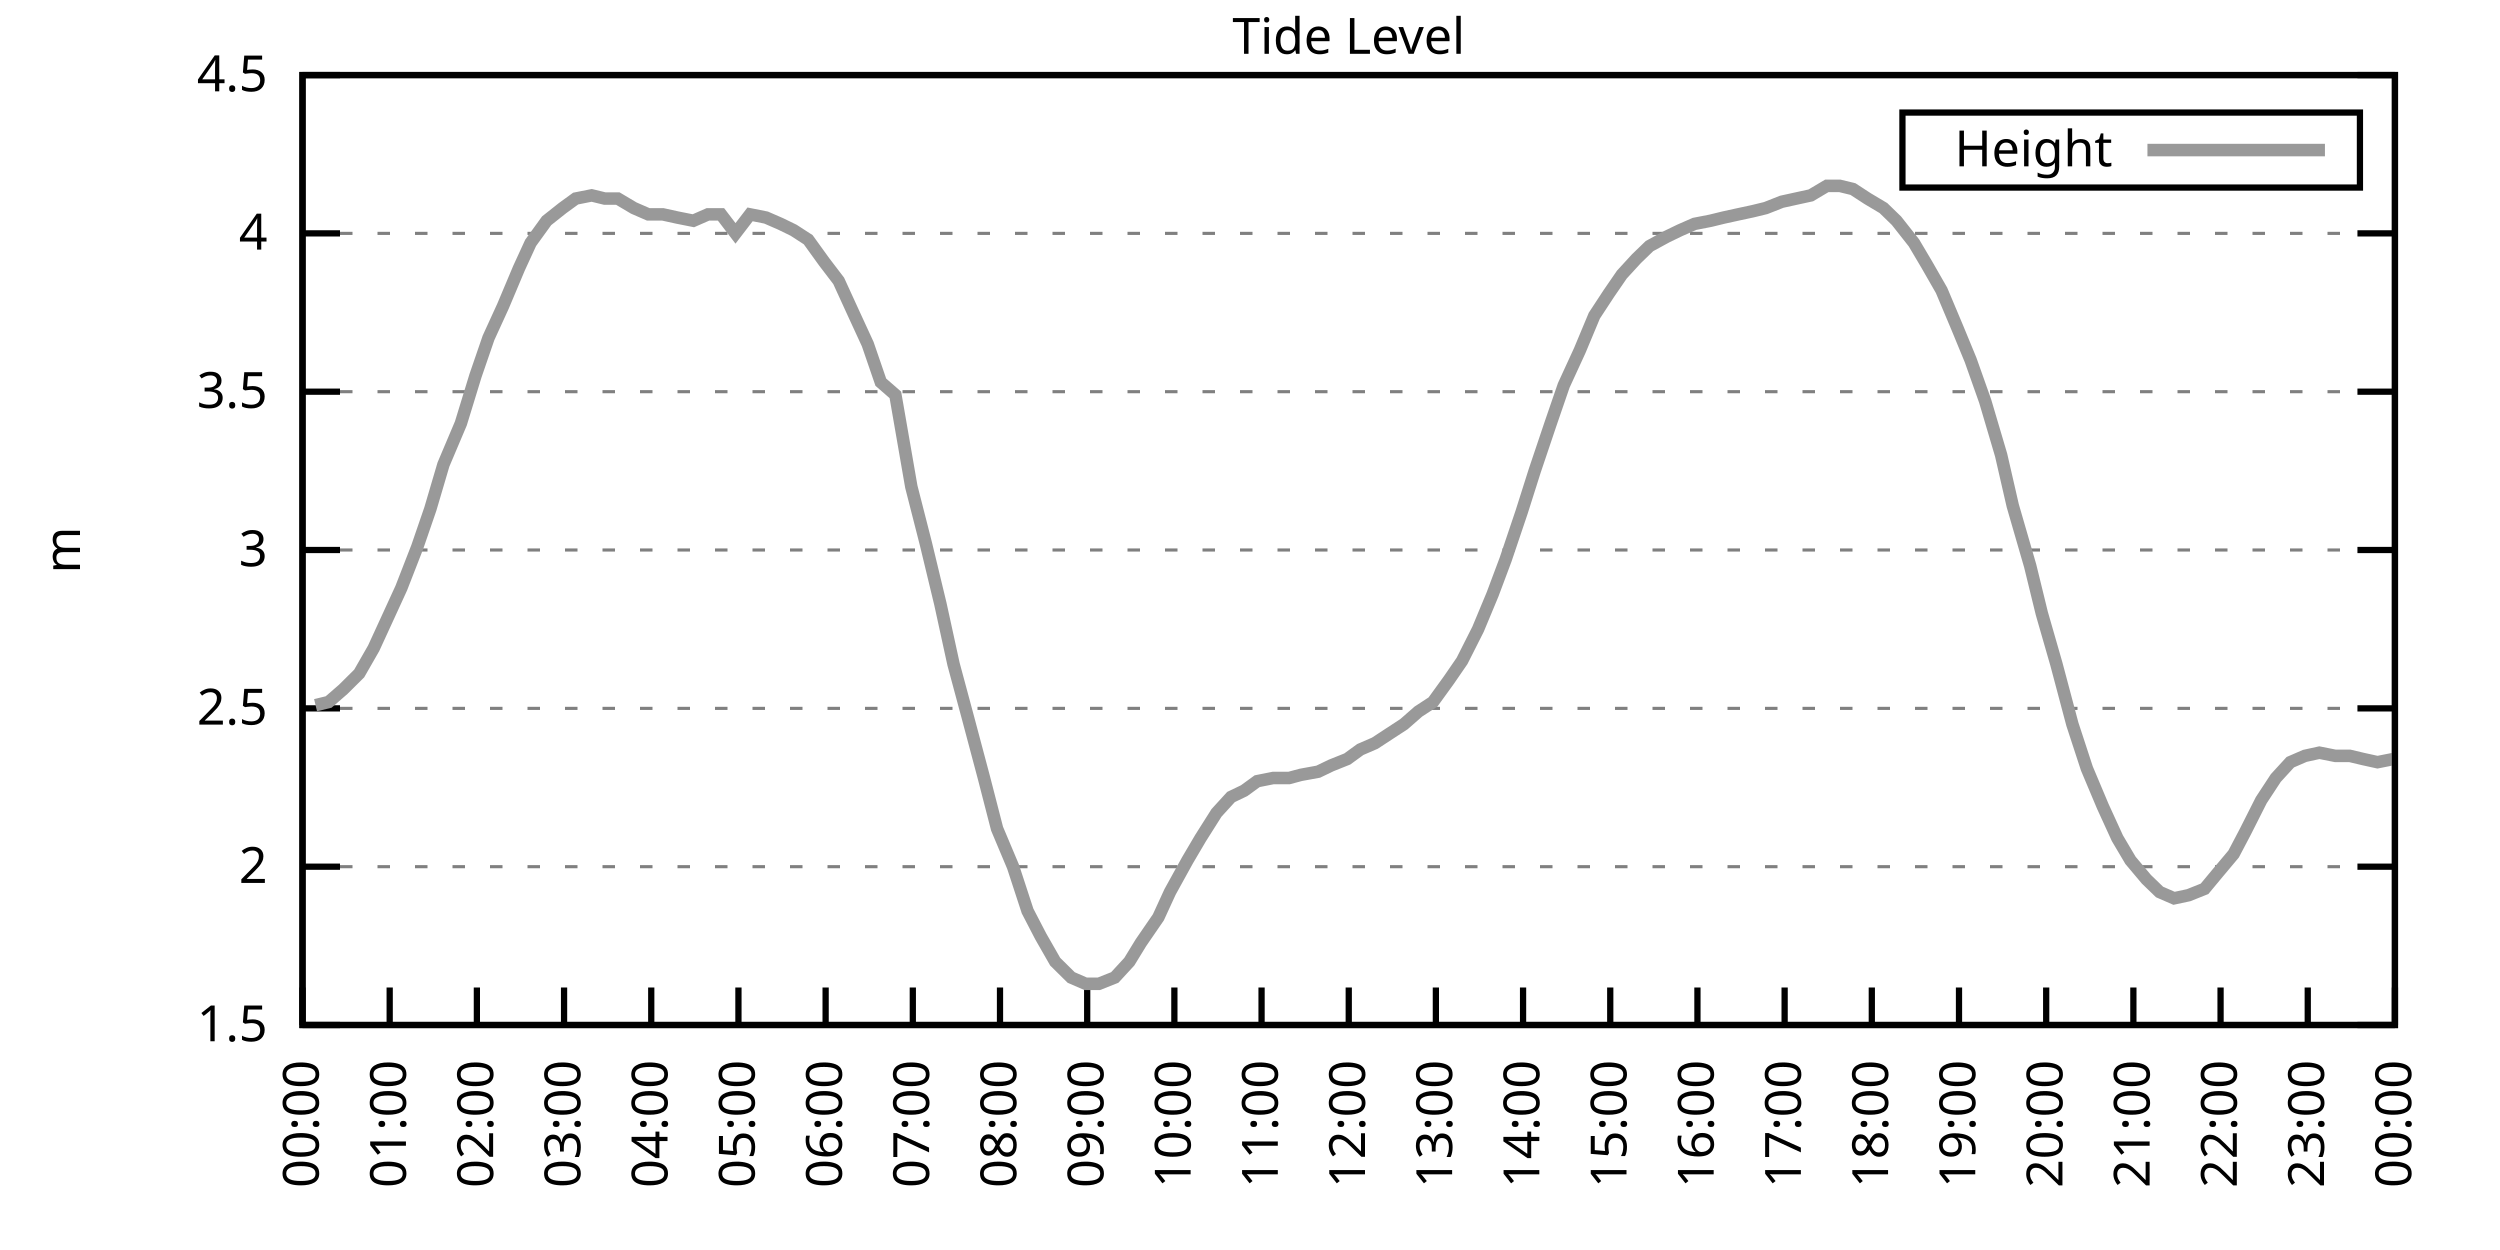
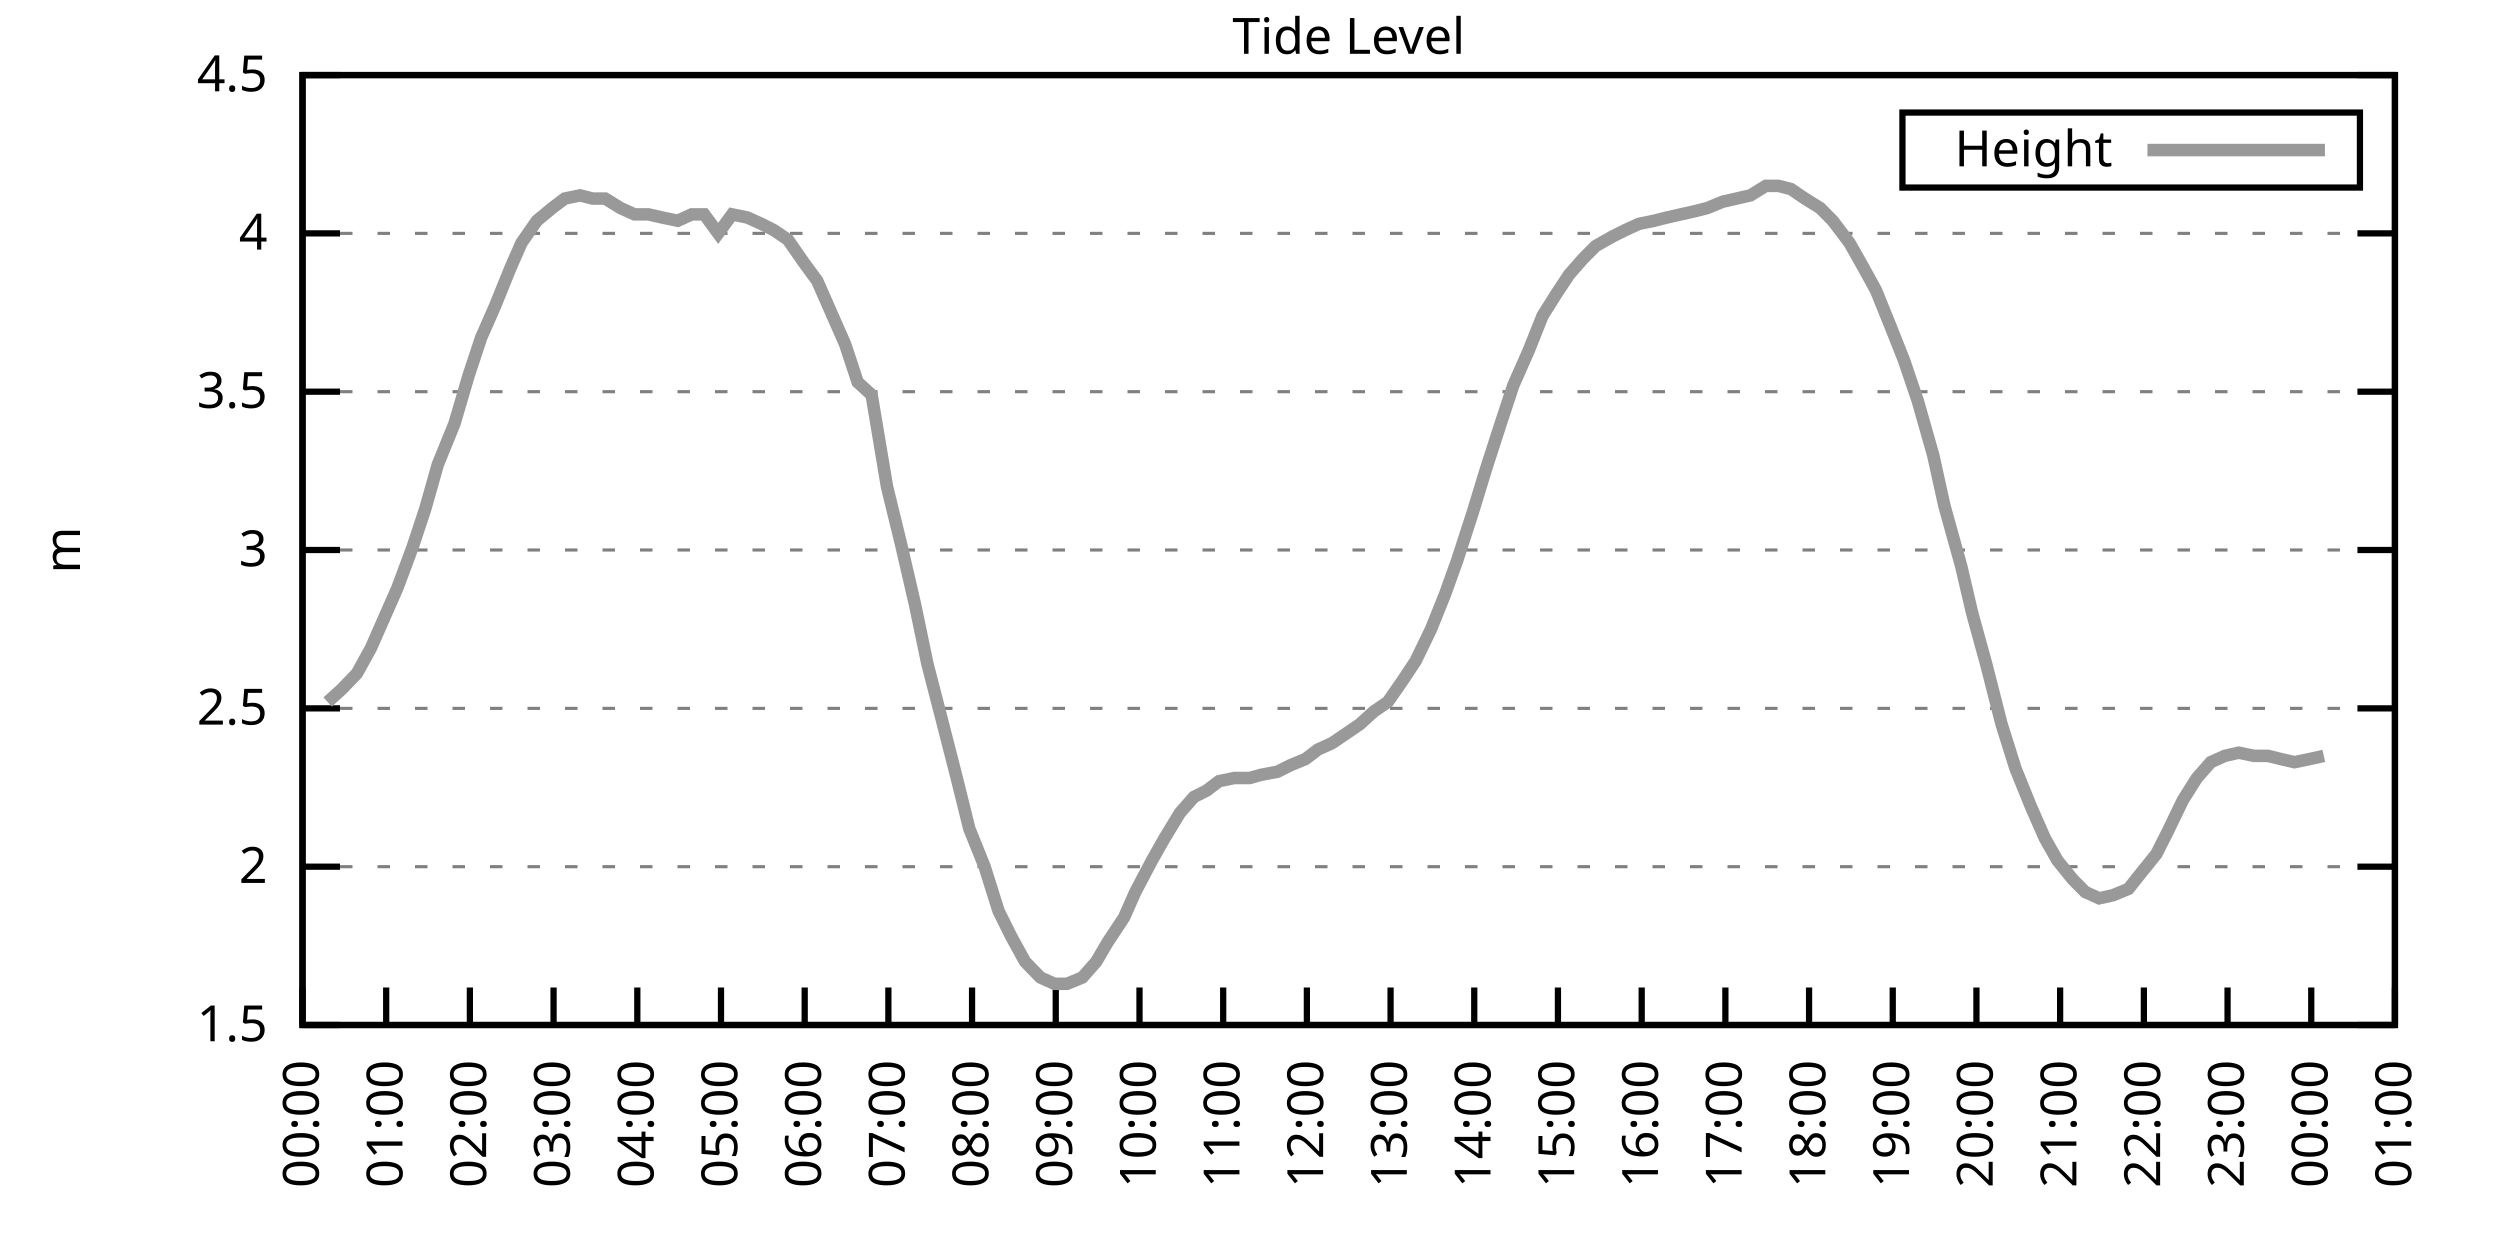
<svg xmlns="http://www.w3.org/2000/svg" xmlns:xlink="http://www.w3.org/1999/xlink" width="400" height="200" viewBox="0 0 400 200">
  <g id="gnuplot_canvas">
    <rect x="0" y="0" width="400" height="200" fill="none" />
    <defs>
      <circle id="gpDot" r="0.5" stroke-width="0.5" stroke="currentColor" />
      <path id="gpPt0" stroke-width="0.333" stroke="currentColor" d="M-1,0 h2 M0,-1 v2" />
      <path id="gpPt1" stroke-width="0.333" stroke="currentColor" d="M-1,-1 L1,1 M1,-1 L-1,1" />
      <path id="gpPt2" stroke-width="0.333" stroke="currentColor" d="M-1,0 L1,0 M0,-1 L0,1 M-1,-1 L1,1 M-1,1 L1,-1" />
      <rect id="gpPt3" stroke-width="0.333" stroke="currentColor" x="-1" y="-1" width="2" height="2" />
      <rect id="gpPt4" stroke-width="0.333" stroke="currentColor" fill="currentColor" x="-1" y="-1" width="2" height="2" />
      <circle id="gpPt5" stroke-width="0.333" stroke="currentColor" cx="0" cy="0" r="1" />
      <use xlink:href="#gpPt5" id="gpPt6" fill="currentColor" stroke="none" />
      <path id="gpPt7" stroke-width="0.333" stroke="currentColor" d="M0,-1.33 L-1.33,0.67 L1.33,0.67 z" />
      <use xlink:href="#gpPt7" id="gpPt8" fill="currentColor" stroke="none" />
      <use xlink:href="#gpPt7" id="gpPt9" stroke="currentColor" transform="rotate(180)" />
      <use xlink:href="#gpPt9" id="gpPt10" fill="currentColor" stroke="none" />
      <use xlink:href="#gpPt3" id="gpPt11" stroke="currentColor" transform="rotate(45)" />
      <use xlink:href="#gpPt11" id="gpPt12" fill="currentColor" stroke="none" />
      <path id="gpPt13" stroke-width="0.333" stroke="currentColor" d="M0,1.330 L1.265,0.411 L0.782,-1.067 L-0.782,-1.076 L-1.265,0.411 z" />
      <use xlink:href="#gpPt13" id="gpPt14" fill="currentColor" stroke="none" />
      <filter id="textbox" filterUnits="objectBoundingBox" x="0" y="0" height="1" width="1">
        <feFlood flood-color="white" flood-opacity="1" result="bgnd" />
        <feComposite in="SourceGraphic" in2="bgnd" operator="atop" />
      </filter>
      <filter id="greybox" filterUnits="objectBoundingBox" x="0" y="0" height="1" width="1">
        <feFlood flood-color="lightgrey" flood-opacity="1" result="grey" />
        <feComposite in="SourceGraphic" in2="grey" operator="atop" />
      </filter>
    </defs>
    <g fill="none" color="white" stroke="currentColor" stroke-width="1.00" stroke-linecap="butt" stroke-linejoin="miter">
</g>
    <g fill="none" color="black" stroke="currentColor" stroke-width="1.00" stroke-linecap="butt" stroke-linejoin="miter">
      <g stroke="none" shape-rendering="crispEdges">
        <polygon fill="rgb(255, 255, 255)" points="48.40,164.00 383.18,164.00 383.18,12.02 48.40,12.02 " />
      </g>
    </g>
    <g fill="none" color="black" stroke="currentColor" stroke-width="1.00" stroke-linecap="butt" stroke-linejoin="miter">
</g>
    <g fill="none" color="black" stroke="black" stroke-width="0.50" stroke-linecap="butt" stroke-linejoin="miter">
</g>
    <g fill="none" color="gray" stroke="currentColor" stroke-width="0.50" stroke-linecap="butt" stroke-linejoin="miter">
      <path stroke="gray" stroke-dasharray="2,4" class="gridline" d="M48.40,164.00 L383.19,164.00  " />
    </g>
    <g fill="none" color="gray" stroke="gray" stroke-width="1.00" stroke-linecap="butt" stroke-linejoin="miter">
</g>
    <g fill="none" color="black" stroke="currentColor" stroke-width="1.00" stroke-linecap="butt" stroke-linejoin="miter">
      <path stroke="black" d="M48.40,164.00 L54.40,164.00 M383.19,164.00 L377.19,164.00  " />
      <g transform="translate(42.80,166.60)" stroke="none" fill="black" font-family="Sans" font-size="8.00" text-anchor="end">
        <text>
          <tspan font-family="Sans"> 1.5</tspan>
        </text>
      </g>
    </g>
    <g fill="none" color="black" stroke="currentColor" stroke-width="1.00" stroke-linecap="butt" stroke-linejoin="miter">
</g>
    <g fill="none" color="black" stroke="black" stroke-width="0.50" stroke-linecap="butt" stroke-linejoin="miter">
</g>
    <g fill="none" color="gray" stroke="currentColor" stroke-width="0.50" stroke-linecap="butt" stroke-linejoin="miter">
      <path stroke="gray" stroke-dasharray="2,4" class="gridline" d="M48.40,138.67 L383.19,138.67  " />
    </g>
    <g fill="none" color="gray" stroke="gray" stroke-width="1.00" stroke-linecap="butt" stroke-linejoin="miter">
</g>
    <g fill="none" color="black" stroke="currentColor" stroke-width="1.00" stroke-linecap="butt" stroke-linejoin="miter">
      <path stroke="black" d="M48.40,138.67 L54.40,138.67 M383.19,138.67 L377.19,138.67  " />
      <g transform="translate(42.80,141.27)" stroke="none" fill="black" font-family="Sans" font-size="8.00" text-anchor="end">
        <text>
          <tspan font-family="Sans"> 2</tspan>
        </text>
      </g>
    </g>
    <g fill="none" color="black" stroke="currentColor" stroke-width="1.00" stroke-linecap="butt" stroke-linejoin="miter">
</g>
    <g fill="none" color="black" stroke="black" stroke-width="0.50" stroke-linecap="butt" stroke-linejoin="miter">
</g>
    <g fill="none" color="gray" stroke="currentColor" stroke-width="0.50" stroke-linecap="butt" stroke-linejoin="miter">
      <path stroke="gray" stroke-dasharray="2,4" class="gridline" d="M48.40,113.34 L383.19,113.34  " />
    </g>
    <g fill="none" color="gray" stroke="gray" stroke-width="1.00" stroke-linecap="butt" stroke-linejoin="miter">
</g>
    <g fill="none" color="black" stroke="currentColor" stroke-width="1.00" stroke-linecap="butt" stroke-linejoin="miter">
      <path stroke="black" d="M48.40,113.34 L54.40,113.34 M383.19,113.34 L377.19,113.34  " />
      <g transform="translate(42.80,115.94)" stroke="none" fill="black" font-family="Sans" font-size="8.00" text-anchor="end">
        <text>
          <tspan font-family="Sans"> 2.5</tspan>
        </text>
      </g>
    </g>
    <g fill="none" color="black" stroke="currentColor" stroke-width="1.00" stroke-linecap="butt" stroke-linejoin="miter">
</g>
    <g fill="none" color="black" stroke="black" stroke-width="0.50" stroke-linecap="butt" stroke-linejoin="miter">
</g>
    <g fill="none" color="gray" stroke="currentColor" stroke-width="0.50" stroke-linecap="butt" stroke-linejoin="miter">
      <path stroke="gray" stroke-dasharray="2,4" class="gridline" d="M48.40,88.00 L383.19,88.00  " />
    </g>
    <g fill="none" color="gray" stroke="gray" stroke-width="1.00" stroke-linecap="butt" stroke-linejoin="miter">
</g>
    <g fill="none" color="black" stroke="currentColor" stroke-width="1.00" stroke-linecap="butt" stroke-linejoin="miter">
      <path stroke="black" d="M48.40,88.00 L54.40,88.00 M383.19,88.00 L377.19,88.00  " />
      <g transform="translate(42.80,90.60)" stroke="none" fill="black" font-family="Sans" font-size="8.00" text-anchor="end">
        <text>
          <tspan font-family="Sans"> 3</tspan>
        </text>
      </g>
    </g>
    <g fill="none" color="black" stroke="currentColor" stroke-width="1.00" stroke-linecap="butt" stroke-linejoin="miter">
</g>
    <g fill="none" color="black" stroke="black" stroke-width="0.50" stroke-linecap="butt" stroke-linejoin="miter">
</g>
    <g fill="none" color="gray" stroke="currentColor" stroke-width="0.50" stroke-linecap="butt" stroke-linejoin="miter">
      <path stroke="gray" stroke-dasharray="2,4" class="gridline" d="M48.40,62.67 L383.19,62.67  " />
    </g>
    <g fill="none" color="gray" stroke="gray" stroke-width="1.00" stroke-linecap="butt" stroke-linejoin="miter">
</g>
    <g fill="none" color="black" stroke="currentColor" stroke-width="1.00" stroke-linecap="butt" stroke-linejoin="miter">
      <path stroke="black" d="M48.40,62.67 L54.40,62.67 M383.19,62.67 L377.19,62.67  " />
      <g transform="translate(42.80,65.27)" stroke="none" fill="black" font-family="Sans" font-size="8.00" text-anchor="end">
        <text>
          <tspan font-family="Sans"> 3.5</tspan>
        </text>
      </g>
    </g>
    <g fill="none" color="black" stroke="currentColor" stroke-width="1.00" stroke-linecap="butt" stroke-linejoin="miter">
</g>
    <g fill="none" color="black" stroke="black" stroke-width="0.50" stroke-linecap="butt" stroke-linejoin="miter">
</g>
    <g fill="none" color="gray" stroke="currentColor" stroke-width="0.50" stroke-linecap="butt" stroke-linejoin="miter">
      <path stroke="gray" stroke-dasharray="2,4" class="gridline" d="M48.40,37.34 L383.19,37.34  " />
    </g>
    <g fill="none" color="gray" stroke="gray" stroke-width="1.00" stroke-linecap="butt" stroke-linejoin="miter">
</g>
    <g fill="none" color="black" stroke="currentColor" stroke-width="1.00" stroke-linecap="butt" stroke-linejoin="miter">
      <path stroke="black" d="M48.40,37.34 L54.40,37.34 M383.19,37.34 L377.19,37.34  " />
      <g transform="translate(42.80,39.94)" stroke="none" fill="black" font-family="Sans" font-size="8.00" text-anchor="end">
        <text>
          <tspan font-family="Sans"> 4</tspan>
        </text>
      </g>
    </g>
    <g fill="none" color="black" stroke="currentColor" stroke-width="1.00" stroke-linecap="butt" stroke-linejoin="miter">
</g>
    <g fill="none" color="black" stroke="black" stroke-width="0.50" stroke-linecap="butt" stroke-linejoin="miter">
</g>
    <g fill="none" color="gray" stroke="currentColor" stroke-width="0.50" stroke-linecap="butt" stroke-linejoin="miter">
      <path stroke="gray" stroke-dasharray="2,4" class="gridline" d="M48.40,12.01 L383.19,12.01  " />
    </g>
    <g fill="none" color="gray" stroke="gray" stroke-width="1.00" stroke-linecap="butt" stroke-linejoin="miter">
</g>
    <g fill="none" color="black" stroke="currentColor" stroke-width="1.00" stroke-linecap="butt" stroke-linejoin="miter">
      <path stroke="black" d="M48.40,12.01 L54.40,12.01 M383.19,12.01 L377.19,12.01  " />
      <g transform="translate(42.80,14.61)" stroke="none" fill="black" font-family="Sans" font-size="8.00" text-anchor="end">
        <text>
          <tspan font-family="Sans"> 4.5</tspan>
        </text>
      </g>
    </g>
    <g fill="none" color="black" stroke="currentColor" stroke-width="1.00" stroke-linecap="butt" stroke-linejoin="miter">
      <path stroke="black" d="M48.40,164.00 L48.40,158.00  " />
      <g transform="translate(51.00,169.60) rotate(270.00)" stroke="none" fill="black" font-family="Sans" font-size="8.00" text-anchor="end">
        <text>
          <tspan font-family="Sans">00:00</tspan>
        </text>
      </g>
    </g>
    <g fill="none" color="black" stroke="currentColor" stroke-width="1.00" stroke-linecap="butt" stroke-linejoin="miter">
-       <path stroke="black" d="M62.35,164.00 L62.35,158.00  " />
-       <g transform="translate(64.95,169.60) rotate(270.00)" stroke="none" fill="black" font-family="Sans" font-size="8.00" text-anchor="end">
+       <path stroke="black" d="M61.79,164.00 L61.79,158.00  " />
+       <g transform="translate(64.39,169.60) rotate(270.00)" stroke="none" fill="black" font-family="Sans" font-size="8.00" text-anchor="end">
        <text>
          <tspan font-family="Sans">01:00</tspan>
        </text>
      </g>
    </g>
    <g fill="none" color="black" stroke="currentColor" stroke-width="1.00" stroke-linecap="butt" stroke-linejoin="miter">
-       <path stroke="black" d="M76.30,164.00 L76.30,158.00  " />
-       <g transform="translate(78.90,169.60) rotate(270.00)" stroke="none" fill="black" font-family="Sans" font-size="8.00" text-anchor="end">
+       <path stroke="black" d="M75.18,164.00 L75.18,158.00  " />
+       <g transform="translate(77.78,169.60) rotate(270.00)" stroke="none" fill="black" font-family="Sans" font-size="8.00" text-anchor="end">
        <text>
          <tspan font-family="Sans">02:00</tspan>
        </text>
      </g>
    </g>
    <g fill="none" color="black" stroke="currentColor" stroke-width="1.00" stroke-linecap="butt" stroke-linejoin="miter">
-       <path stroke="black" d="M90.25,164.00 L90.25,158.00  " />
-       <g transform="translate(92.85,169.60) rotate(270.00)" stroke="none" fill="black" font-family="Sans" font-size="8.00" text-anchor="end">
+       <path stroke="black" d="M88.57,164.00 L88.57,158.00  " />
+       <g transform="translate(91.17,169.60) rotate(270.00)" stroke="none" fill="black" font-family="Sans" font-size="8.00" text-anchor="end">
        <text>
          <tspan font-family="Sans">03:00</tspan>
        </text>
      </g>
    </g>
    <g fill="none" color="black" stroke="currentColor" stroke-width="1.00" stroke-linecap="butt" stroke-linejoin="miter">
-       <path stroke="black" d="M104.20,164.00 L104.20,158.00  " />
-       <g transform="translate(106.80,169.60) rotate(270.00)" stroke="none" fill="black" font-family="Sans" font-size="8.00" text-anchor="end">
+       <path stroke="black" d="M101.97,164.00 L101.97,158.00  " />
+       <g transform="translate(104.57,169.60) rotate(270.00)" stroke="none" fill="black" font-family="Sans" font-size="8.00" text-anchor="end">
        <text>
          <tspan font-family="Sans">04:00</tspan>
        </text>
      </g>
    </g>
    <g fill="none" color="black" stroke="currentColor" stroke-width="1.00" stroke-linecap="butt" stroke-linejoin="miter">
-       <path stroke="black" d="M118.15,164.00 L118.15,158.00  " />
-       <g transform="translate(120.75,169.60) rotate(270.00)" stroke="none" fill="black" font-family="Sans" font-size="8.00" text-anchor="end">
+       <path stroke="black" d="M115.36,164.00 L115.36,158.00  " />
+       <g transform="translate(117.96,169.60) rotate(270.00)" stroke="none" fill="black" font-family="Sans" font-size="8.00" text-anchor="end">
        <text>
          <tspan font-family="Sans">05:00</tspan>
        </text>
      </g>
    </g>
    <g fill="none" color="black" stroke="currentColor" stroke-width="1.00" stroke-linecap="butt" stroke-linejoin="miter">
-       <path stroke="black" d="M132.10,164.00 L132.10,158.00  " />
-       <g transform="translate(134.70,169.60) rotate(270.00)" stroke="none" fill="black" font-family="Sans" font-size="8.00" text-anchor="end">
+       <path stroke="black" d="M128.75,164.00 L128.75,158.00  " />
+       <g transform="translate(131.35,169.60) rotate(270.00)" stroke="none" fill="black" font-family="Sans" font-size="8.00" text-anchor="end">
        <text>
          <tspan font-family="Sans">06:00</tspan>
        </text>
      </g>
    </g>
    <g fill="none" color="black" stroke="currentColor" stroke-width="1.00" stroke-linecap="butt" stroke-linejoin="miter">
-       <path stroke="black" d="M146.05,164.00 L146.05,158.00  " />
-       <g transform="translate(148.65,169.60) rotate(270.00)" stroke="none" fill="black" font-family="Sans" font-size="8.00" text-anchor="end">
+       <path stroke="black" d="M142.14,164.00 L142.14,158.00  " />
+       <g transform="translate(144.74,169.60) rotate(270.00)" stroke="none" fill="black" font-family="Sans" font-size="8.00" text-anchor="end">
        <text>
          <tspan font-family="Sans">07:00</tspan>
        </text>
      </g>
    </g>
    <g fill="none" color="black" stroke="currentColor" stroke-width="1.00" stroke-linecap="butt" stroke-linejoin="miter">
-       <path stroke="black" d="M160.00,164.00 L160.00,158.00  " />
-       <g transform="translate(162.60,169.60) rotate(270.00)" stroke="none" fill="black" font-family="Sans" font-size="8.00" text-anchor="end">
+       <path stroke="black" d="M155.53,164.00 L155.53,158.00  " />
+       <g transform="translate(158.13,169.60) rotate(270.00)" stroke="none" fill="black" font-family="Sans" font-size="8.00" text-anchor="end">
        <text>
          <tspan font-family="Sans">08:00</tspan>
        </text>
      </g>
    </g>
    <g fill="none" color="black" stroke="currentColor" stroke-width="1.00" stroke-linecap="butt" stroke-linejoin="miter">
-       <path stroke="black" d="M173.95,164.00 L173.95,158.00  " />
-       <g transform="translate(176.55,169.60) rotate(270.00)" stroke="none" fill="black" font-family="Sans" font-size="8.00" text-anchor="end">
+       <path stroke="black" d="M168.92,164.00 L168.92,158.00  " />
+       <g transform="translate(171.52,169.60) rotate(270.00)" stroke="none" fill="black" font-family="Sans" font-size="8.00" text-anchor="end">
        <text>
          <tspan font-family="Sans">09:00</tspan>
        </text>
      </g>
    </g>
    <g fill="none" color="black" stroke="currentColor" stroke-width="1.00" stroke-linecap="butt" stroke-linejoin="miter">
-       <path stroke="black" d="M187.90,164.00 L187.90,158.00  " />
-       <g transform="translate(190.50,169.60) rotate(270.00)" stroke="none" fill="black" font-family="Sans" font-size="8.00" text-anchor="end">
+       <path stroke="black" d="M182.32,164.00 L182.32,158.00  " />
+       <g transform="translate(184.92,169.60) rotate(270.00)" stroke="none" fill="black" font-family="Sans" font-size="8.00" text-anchor="end">
        <text>
          <tspan font-family="Sans">10:00</tspan>
        </text>
      </g>
    </g>
    <g fill="none" color="black" stroke="currentColor" stroke-width="1.00" stroke-linecap="butt" stroke-linejoin="miter">
-       <path stroke="black" d="M201.85,164.00 L201.85,158.00  " />
-       <g transform="translate(204.45,169.60) rotate(270.00)" stroke="none" fill="black" font-family="Sans" font-size="8.00" text-anchor="end">
+       <path stroke="black" d="M195.71,164.00 L195.71,158.00  " />
+       <g transform="translate(198.31,169.60) rotate(270.00)" stroke="none" fill="black" font-family="Sans" font-size="8.00" text-anchor="end">
        <text>
          <tspan font-family="Sans">11:00</tspan>
        </text>
      </g>
    </g>
    <g fill="none" color="black" stroke="currentColor" stroke-width="1.00" stroke-linecap="butt" stroke-linejoin="miter">
-       <path stroke="black" d="M215.80,164.00 L215.80,158.00  " />
-       <g transform="translate(218.40,169.60) rotate(270.00)" stroke="none" fill="black" font-family="Sans" font-size="8.00" text-anchor="end">
+       <path stroke="black" d="M209.10,164.00 L209.10,158.00  " />
+       <g transform="translate(211.70,169.60) rotate(270.00)" stroke="none" fill="black" font-family="Sans" font-size="8.00" text-anchor="end">
        <text>
          <tspan font-family="Sans">12:00</tspan>
        </text>
      </g>
    </g>
    <g fill="none" color="black" stroke="currentColor" stroke-width="1.00" stroke-linecap="butt" stroke-linejoin="miter">
-       <path stroke="black" d="M229.74,164.00 L229.74,158.00  " />
-       <g transform="translate(232.34,169.60) rotate(270.00)" stroke="none" fill="black" font-family="Sans" font-size="8.00" text-anchor="end">
+       <path stroke="black" d="M222.49,164.00 L222.49,158.00  " />
+       <g transform="translate(225.09,169.60) rotate(270.00)" stroke="none" fill="black" font-family="Sans" font-size="8.00" text-anchor="end">
        <text>
          <tspan font-family="Sans">13:00</tspan>
        </text>
      </g>
    </g>
    <g fill="none" color="black" stroke="currentColor" stroke-width="1.00" stroke-linecap="butt" stroke-linejoin="miter">
-       <path stroke="black" d="M243.69,164.00 L243.69,158.00  " />
-       <g transform="translate(246.29,169.60) rotate(270.00)" stroke="none" fill="black" font-family="Sans" font-size="8.00" text-anchor="end">
+       <path stroke="black" d="M235.88,164.00 L235.88,158.00  " />
+       <g transform="translate(238.48,169.60) rotate(270.00)" stroke="none" fill="black" font-family="Sans" font-size="8.00" text-anchor="end">
        <text>
          <tspan font-family="Sans">14:00</tspan>
        </text>
      </g>
    </g>
    <g fill="none" color="black" stroke="currentColor" stroke-width="1.00" stroke-linecap="butt" stroke-linejoin="miter">
-       <path stroke="black" d="M257.64,164.00 L257.64,158.00  " />
-       <g transform="translate(260.24,169.60) rotate(270.00)" stroke="none" fill="black" font-family="Sans" font-size="8.00" text-anchor="end">
+       <path stroke="black" d="M249.27,164.00 L249.27,158.00  " />
+       <g transform="translate(251.87,169.60) rotate(270.00)" stroke="none" fill="black" font-family="Sans" font-size="8.00" text-anchor="end">
        <text>
          <tspan font-family="Sans">15:00</tspan>
        </text>
      </g>
    </g>
    <g fill="none" color="black" stroke="currentColor" stroke-width="1.00" stroke-linecap="butt" stroke-linejoin="miter">
-       <path stroke="black" d="M271.59,164.00 L271.59,158.00  " />
-       <g transform="translate(274.19,169.60) rotate(270.00)" stroke="none" fill="black" font-family="Sans" font-size="8.00" text-anchor="end">
+       <path stroke="black" d="M262.67,164.00 L262.67,158.00  " />
+       <g transform="translate(265.27,169.60) rotate(270.00)" stroke="none" fill="black" font-family="Sans" font-size="8.00" text-anchor="end">
        <text>
          <tspan font-family="Sans">16:00</tspan>
        </text>
      </g>
    </g>
    <g fill="none" color="black" stroke="currentColor" stroke-width="1.00" stroke-linecap="butt" stroke-linejoin="miter">
-       <path stroke="black" d="M285.54,164.00 L285.54,158.00  " />
-       <g transform="translate(288.14,169.60) rotate(270.00)" stroke="none" fill="black" font-family="Sans" font-size="8.00" text-anchor="end">
+       <path stroke="black" d="M276.06,164.00 L276.06,158.00  " />
+       <g transform="translate(278.66,169.60) rotate(270.00)" stroke="none" fill="black" font-family="Sans" font-size="8.00" text-anchor="end">
        <text>
          <tspan font-family="Sans">17:00</tspan>
        </text>
      </g>
    </g>
    <g fill="none" color="black" stroke="currentColor" stroke-width="1.00" stroke-linecap="butt" stroke-linejoin="miter">
-       <path stroke="black" d="M299.49,164.00 L299.49,158.00  " />
-       <g transform="translate(302.09,169.60) rotate(270.00)" stroke="none" fill="black" font-family="Sans" font-size="8.00" text-anchor="end">
+       <path stroke="black" d="M289.45,164.00 L289.45,158.00  " />
+       <g transform="translate(292.05,169.60) rotate(270.00)" stroke="none" fill="black" font-family="Sans" font-size="8.00" text-anchor="end">
        <text>
          <tspan font-family="Sans">18:00</tspan>
        </text>
      </g>
    </g>
    <g fill="none" color="black" stroke="currentColor" stroke-width="1.00" stroke-linecap="butt" stroke-linejoin="miter">
-       <path stroke="black" d="M313.44,164.00 L313.44,158.00  " />
-       <g transform="translate(316.04,169.60) rotate(270.00)" stroke="none" fill="black" font-family="Sans" font-size="8.00" text-anchor="end">
+       <path stroke="black" d="M302.84,164.00 L302.84,158.00  " />
+       <g transform="translate(305.44,169.60) rotate(270.00)" stroke="none" fill="black" font-family="Sans" font-size="8.00" text-anchor="end">
        <text>
          <tspan font-family="Sans">19:00</tspan>
        </text>
      </g>
    </g>
    <g fill="none" color="black" stroke="currentColor" stroke-width="1.00" stroke-linecap="butt" stroke-linejoin="miter">
-       <path stroke="black" d="M327.39,164.00 L327.39,158.00  " />
-       <g transform="translate(329.99,169.60) rotate(270.00)" stroke="none" fill="black" font-family="Sans" font-size="8.00" text-anchor="end">
+       <path stroke="black" d="M316.23,164.00 L316.23,158.00  " />
+       <g transform="translate(318.83,169.60) rotate(270.00)" stroke="none" fill="black" font-family="Sans" font-size="8.00" text-anchor="end">
        <text>
          <tspan font-family="Sans">20:00</tspan>
        </text>
      </g>
    </g>
    <g fill="none" color="black" stroke="currentColor" stroke-width="1.00" stroke-linecap="butt" stroke-linejoin="miter">
-       <path stroke="black" d="M341.34,164.00 L341.34,158.00  " />
-       <g transform="translate(343.94,169.60) rotate(270.00)" stroke="none" fill="black" font-family="Sans" font-size="8.00" text-anchor="end">
+       <path stroke="black" d="M329.62,164.00 L329.62,158.00  " />
+       <g transform="translate(332.22,169.60) rotate(270.00)" stroke="none" fill="black" font-family="Sans" font-size="8.00" text-anchor="end">
        <text>
          <tspan font-family="Sans">21:00</tspan>
        </text>
      </g>
    </g>
    <g fill="none" color="black" stroke="currentColor" stroke-width="1.00" stroke-linecap="butt" stroke-linejoin="miter">
-       <path stroke="black" d="M355.29,164.00 L355.29,158.00  " />
-       <g transform="translate(357.89,169.60) rotate(270.00)" stroke="none" fill="black" font-family="Sans" font-size="8.00" text-anchor="end">
+       <path stroke="black" d="M343.02,164.00 L343.02,158.00  " />
+       <g transform="translate(345.62,169.60) rotate(270.00)" stroke="none" fill="black" font-family="Sans" font-size="8.00" text-anchor="end">
        <text>
          <tspan font-family="Sans">22:00</tspan>
        </text>
      </g>
    </g>
    <g fill="none" color="black" stroke="currentColor" stroke-width="1.00" stroke-linecap="butt" stroke-linejoin="miter">
-       <path stroke="black" d="M369.24,164.00 L369.24,158.00  " />
-       <g transform="translate(371.84,169.60) rotate(270.00)" stroke="none" fill="black" font-family="Sans" font-size="8.00" text-anchor="end">
+       <path stroke="black" d="M356.41,164.00 L356.41,158.00  " />
+       <g transform="translate(359.01,169.60) rotate(270.00)" stroke="none" fill="black" font-family="Sans" font-size="8.00" text-anchor="end">
        <text>
          <tspan font-family="Sans">23:00</tspan>
+         </text>
+       </g>
+     </g>
+     <g fill="none" color="black" stroke="currentColor" stroke-width="1.00" stroke-linecap="butt" stroke-linejoin="miter">
+       <path stroke="black" d="M369.80,164.00 L369.80,158.00  " />
+       <g transform="translate(372.40,169.60) rotate(270.00)" stroke="none" fill="black" font-family="Sans" font-size="8.00" text-anchor="end">
+         <text>
+           <tspan font-family="Sans">00:00</tspan>
        </text>
      </g>
    </g>
    <g fill="none" color="black" stroke="currentColor" stroke-width="1.00" stroke-linecap="butt" stroke-linejoin="miter">
      <path stroke="black" d="M383.19,164.00 L383.19,158.00  " />
      <g transform="translate(385.79,169.60) rotate(270.00)" stroke="none" fill="black" font-family="Sans" font-size="8.00" text-anchor="end">
        <text>
-           <tspan font-family="Sans">00:00</tspan>
+           <tspan font-family="Sans">01:00</tspan>
        </text>
      </g>
    </g>
    <g fill="none" color="black" stroke="currentColor" stroke-width="1.00" stroke-linecap="butt" stroke-linejoin="miter">
</g>
    <g fill="none" color="black" stroke="currentColor" stroke-width="1.00" stroke-linecap="butt" stroke-linejoin="miter">
      <path stroke="black" d="M48.40,12.01 L48.40,164.00 L383.19,164.00 L383.19,12.01 L48.40,12.01 Z  " />
    </g>
    <g fill="none" color="black" stroke="currentColor" stroke-width="1.00" stroke-linecap="butt" stroke-linejoin="miter">
</g>
    <g fill="none" color="black" stroke="currentColor" stroke-width="1.00" stroke-linecap="butt" stroke-linejoin="miter">
      <path stroke="black" d="M304.39,30.01 L304.39,18.01 L377.59,18.01 L377.59,30.01 L304.39,30.01 Z  " />
    </g>
    <g id="Tide_level_plot_1">
      <g fill="none" color="white" stroke="black" stroke-width="2.00" stroke-linecap="butt" stroke-linejoin="miter">
</g>
      <g fill="none" color="black" stroke="currentColor" stroke-width="2.00" stroke-linecap="butt" stroke-linejoin="miter">
        <g transform="translate(337.99,26.61)" stroke="none" fill="black" font-family="Sans" font-size="8.00" text-anchor="end">
          <text>
            <tspan font-family="Sans">Height</tspan>
          </text>
        </g>
      </g>
      <g fill="none" color="black" stroke="currentColor" stroke-width="2.00" stroke-linecap="butt" stroke-linejoin="miter">
-         <path stroke="rgb(153, 153, 153)" d="M343.59,24.01 L371.99,24.01 M50.49,112.83 L52.58,112.32 L54.91,110.30 L57.47,107.76 L59.79,103.71 L62.12,98.64   L64.21,94.08 L66.77,87.50 L68.86,81.42 L70.95,74.33 L73.74,67.74 L76.07,60.14 L78.16,54.06 L80.48,48.99   L83.04,42.91 L84.90,38.86 L87.46,35.32 L90.02,33.29 L92.11,31.77 L94.67,31.26 L96.76,31.77 L98.85,31.77   L101.41,33.29 L103.73,34.30 L106.06,34.30 L108.38,34.81 L110.94,35.32 L113.27,34.30 L115.36,34.30 L117.68,37.34   L120.01,34.30 L122.57,34.81 L124.89,35.82 L126.98,36.84 L129.31,38.35 L131.87,41.90 L134.19,44.94 L136.51,50.01   L138.84,55.07 L140.93,61.15 L143.26,63.18 L145.81,77.87 L148.14,86.99 L150.46,96.62 L152.56,106.24 L154.88,114.86   L157.44,124.48 L159.53,132.59 L162.09,138.67 L164.41,145.76 L166.51,149.81 L168.83,153.87 L171.39,156.40 L173.71,157.41   L175.81,157.41 L178.36,156.40 L180.69,153.87 L182.55,150.83 L185.34,146.77 L187.20,142.72 L189.99,137.66 L192.08,134.11   L194.64,130.06 L196.96,127.52 L199.06,126.51 L201.15,124.99 L203.71,124.48 L206.26,124.48 L208.12,123.98 L210.91,123.47   L213.01,122.46 L215.56,121.44 L217.65,119.92 L219.98,118.91 L222.30,117.39 L224.63,115.87 L226.95,113.84 L229.28,112.32   L231.84,108.78 L233.93,105.74 L236.49,100.67 L238.81,95.10 L240.90,89.52 L243.46,81.93 L245.55,75.34 L248.11,67.74   L250.20,61.66 L252.76,56.09 L255.09,50.51 L257.41,46.97 L259.50,43.93 L261.83,41.39 L263.92,39.37 L266.71,37.85   L268.80,36.84 L271.13,35.82 L273.69,35.32 L275.78,34.81 L278.10,34.30 L280.43,33.80 L282.52,33.29 L285.08,32.28   L287.40,31.77 L289.73,31.26 L292.29,29.74 L294.38,29.74 L296.47,30.25 L298.80,31.77 L301.35,33.29 L303.44,35.32   L306.23,38.86 L308.33,42.41 L310.65,46.46 L313.21,52.54 L315.30,57.61 L317.63,64.19 L320.18,72.81 L322.04,80.91   L324.83,90.54 L326.69,98.14 L329.02,106.24 L331.58,115.87 L333.90,122.96 L336.46,129.04 L338.78,134.11 L340.88,137.66   L343.43,140.69 L345.53,142.72 L347.85,143.73 L350.18,143.23 L352.73,142.21 L354.83,139.68 L357.38,136.64 L359.24,133.10   L361.80,128.03 L364.13,124.48 L366.45,121.95 L368.78,120.94 L371.10,120.43 L373.66,120.94 L375.98,120.94 L378.08,121.44   L380.40,121.95 L382.96,121.44  " />
+         <path stroke="rgb(153, 153, 153)" d="M343.59,24.01 L371.99,24.01 M52.42,112.32 L54.65,110.30 L57.10,107.76 L59.34,103.71 L61.57,98.64 L63.58,94.08   L66.03,87.50 L68.04,81.42 L70.05,74.33 L72.73,67.74 L74.96,60.14 L76.97,54.06 L79.20,48.99 L81.66,42.91   L83.44,38.86 L85.90,35.32 L88.35,33.29 L90.36,31.77 L92.82,31.26 L94.82,31.77 L96.83,31.77 L99.29,33.29   L101.52,34.30 L103.75,34.30 L105.98,34.81 L108.44,35.32 L110.67,34.30 L112.68,34.30 L114.91,37.34 L117.14,34.30   L119.60,34.81 L121.83,35.82 L123.84,36.84 L126.07,38.35 L128.53,41.90 L130.76,44.94 L132.99,50.01 L135.22,55.07   L137.23,61.15 L139.46,63.18 L141.92,77.87 L144.15,86.99 L146.38,96.62 L148.39,106.24 L150.62,114.86 L153.08,124.48   L155.09,132.59 L157.54,138.67 L159.77,145.76 L161.78,149.81 L164.01,153.87 L166.47,156.40 L168.70,157.41 L170.71,157.41   L173.17,156.40 L175.40,153.87 L177.18,150.83 L179.86,146.77 L181.65,142.72 L184.32,137.66 L186.33,134.11 L188.79,130.06   L191.02,127.52 L193.03,126.51 L195.04,124.99 L197.49,124.48 L199.95,124.48 L201.73,123.98 L204.41,123.47 L206.42,122.46   L208.88,121.44 L210.88,119.92 L213.12,118.91 L215.35,117.39 L217.58,115.87 L219.81,113.84 L222.04,112.32 L224.50,108.78   L226.51,105.74 L228.96,100.67 L231.20,95.10 L233.20,89.52 L235.66,81.93 L237.67,75.34 L240.12,67.74 L242.13,61.66   L244.59,56.09 L246.82,50.51 L249.05,46.97 L251.06,43.93 L253.29,41.39 L255.30,39.37 L257.98,37.85 L259.99,36.84   L262.22,35.82 L264.67,35.32 L266.68,34.81 L268.92,34.30 L271.15,33.80 L273.16,33.29 L275.61,32.28 L277.84,31.77   L280.07,31.26 L282.53,29.74 L284.54,29.74 L286.55,30.25 L288.78,31.77 L291.23,33.29 L293.24,35.32 L295.92,38.86   L297.93,42.41 L300.16,46.46 L302.62,52.54 L304.63,57.61 L306.86,64.19 L309.31,72.81 L311.10,80.91 L313.78,90.54   L315.56,98.14 L317.79,106.24 L320.25,115.87 L322.48,122.96 L324.94,129.04 L327.17,134.11 L329.18,137.66 L331.63,140.69   L333.64,142.72 L335.87,143.73 L338.10,143.23 L340.56,142.21 L342.57,139.68 L345.02,136.64 L346.81,133.10 L349.26,128.03   L351.50,124.48 L353.73,121.95 L355.96,120.94 L358.19,120.43 L360.65,120.94 L362.88,120.94 L364.89,121.44 L367.12,121.95   L369.58,121.44 L371.81,120.94  " />
      </g>
    </g>
    <g fill="none" color="black" stroke="currentColor" stroke-width="2.00" stroke-linecap="butt" stroke-linejoin="miter">
</g>
    <g fill="none" color="black" stroke="black" stroke-width="1.00" stroke-linecap="butt" stroke-linejoin="miter">
</g>
    <g fill="none" color="black" stroke="currentColor" stroke-width="1.00" stroke-linecap="butt" stroke-linejoin="miter">
      <path stroke="black" d="M48.40,12.01 L48.40,164.00 L383.19,164.00 L383.19,12.01 L48.40,12.01 Z  " />
      <g transform="translate(12.80,88.01) rotate(270.00)" stroke="none" fill="black" font-family="Sans" font-size="8.00" text-anchor="middle">
        <text>
          <tspan font-family="Sans">m</tspan>
        </text>
      </g>
    </g>
    <g fill="none" color="black" stroke="currentColor" stroke-width="1.00" stroke-linecap="butt" stroke-linejoin="miter">
</g>
    <g fill="none" color="black" stroke="currentColor" stroke-width="1.00" stroke-linecap="butt" stroke-linejoin="miter">
      <g transform="translate(215.79,8.61)" stroke="none" fill="black" font-family="Sans" font-size="8.00" text-anchor="middle">
        <text>
          <tspan font-family="Sans">Tide Level</tspan>
        </text>
      </g>
    </g>
    <g fill="none" color="black" stroke="currentColor" stroke-width="1.00" stroke-linecap="butt" stroke-linejoin="miter">
</g>
  </g>
</svg>
